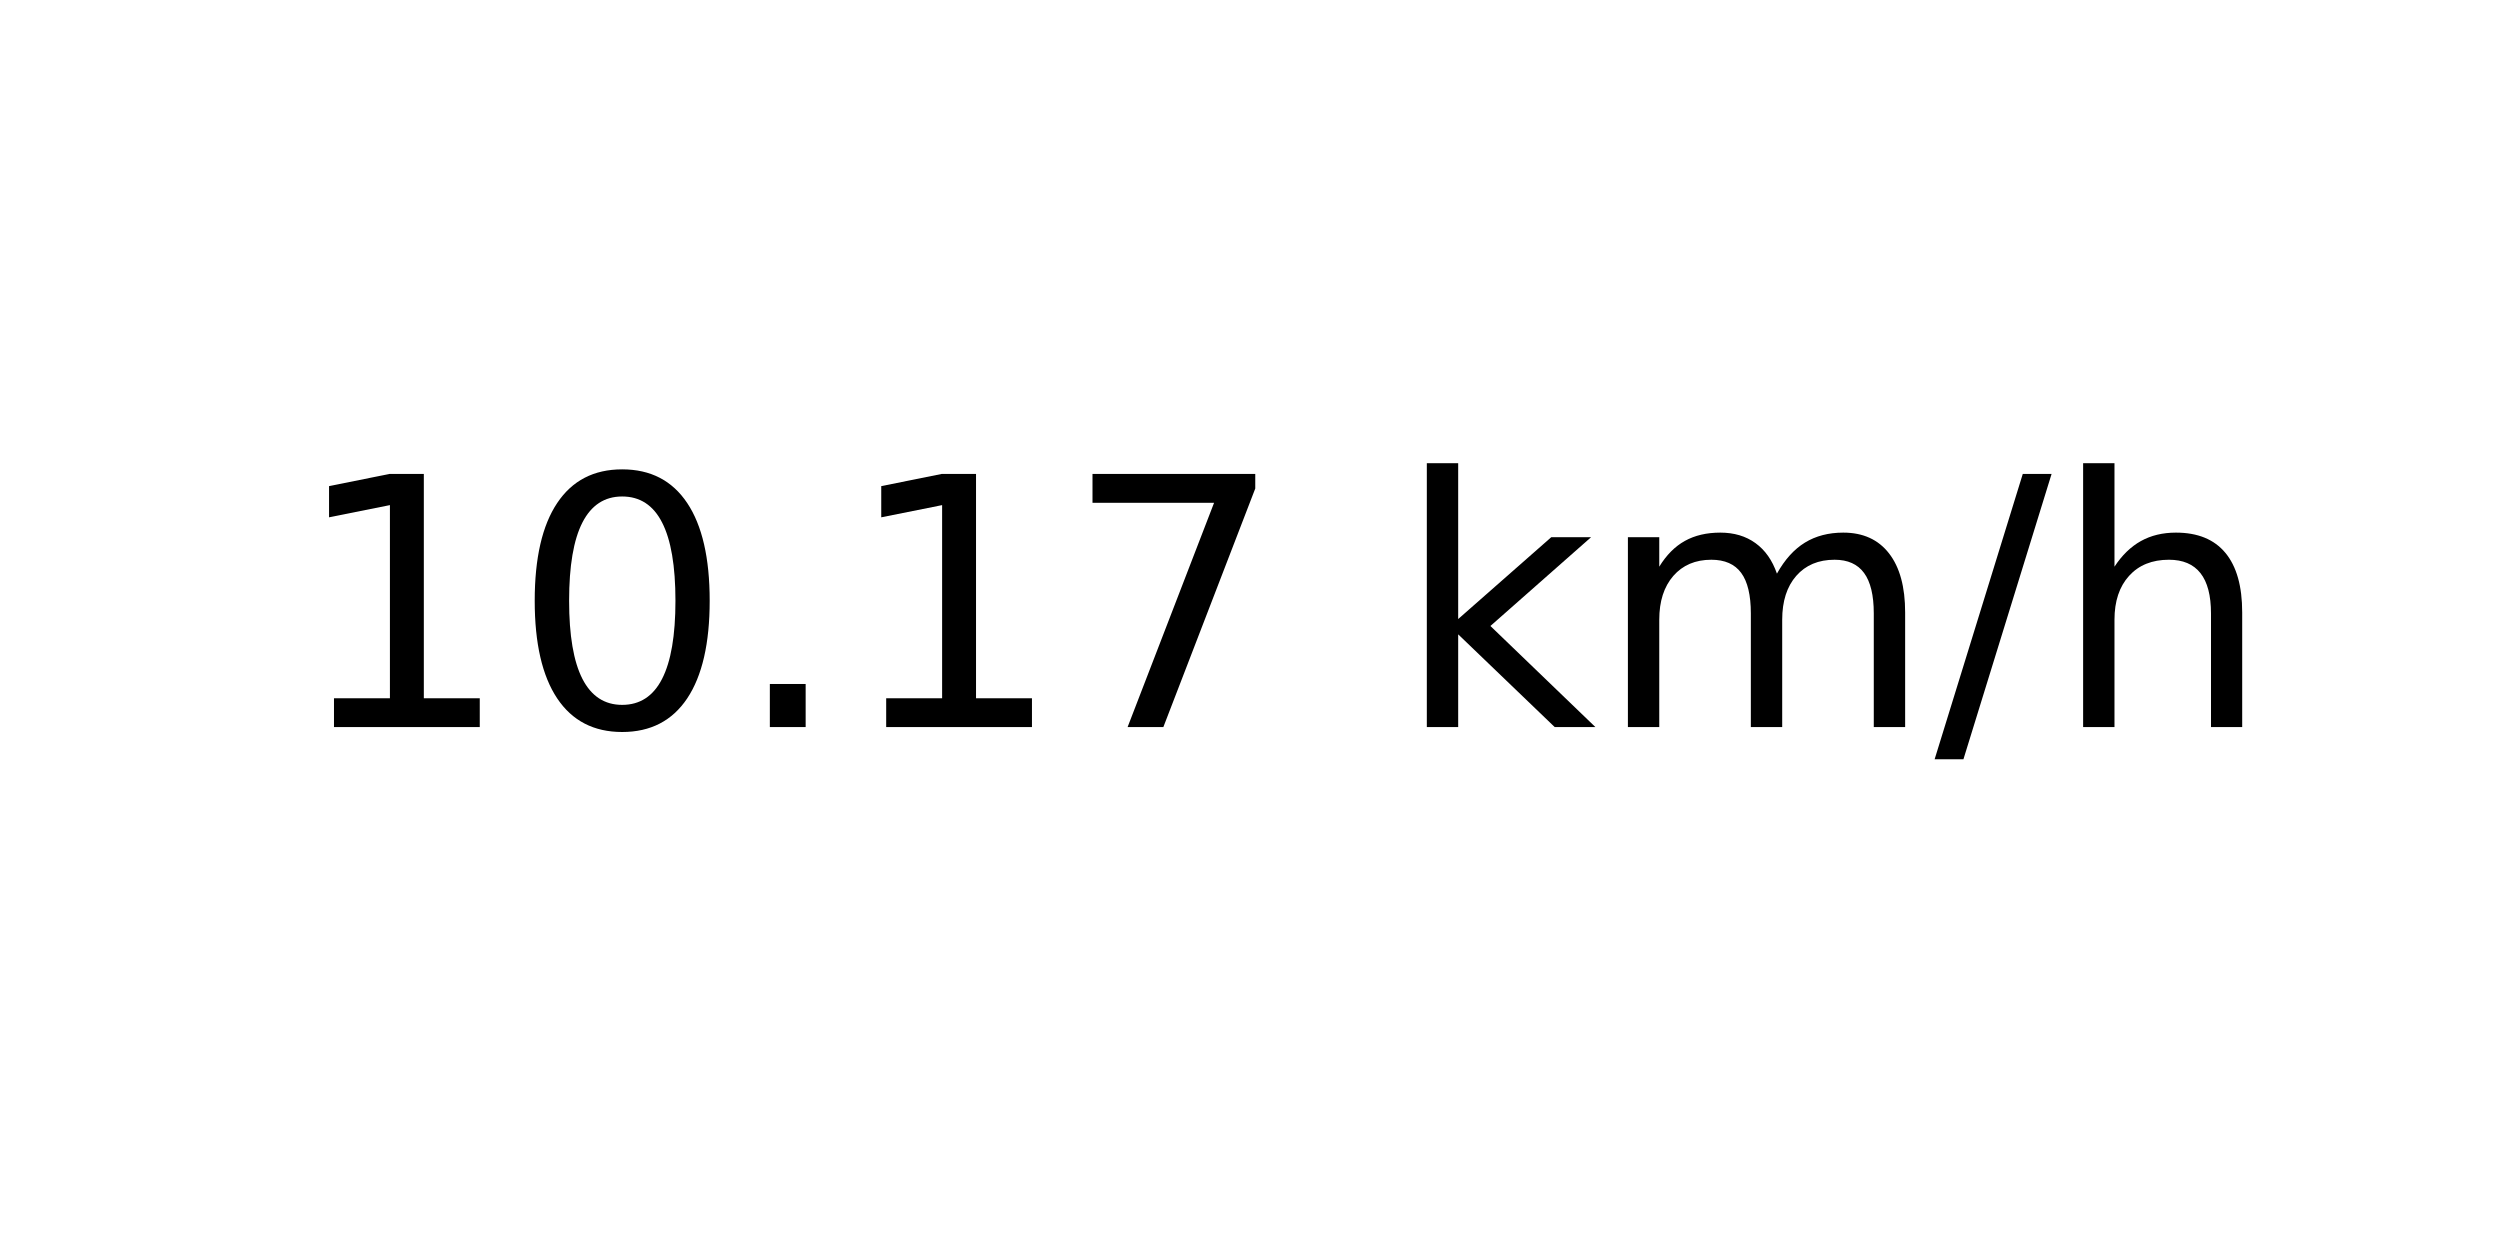
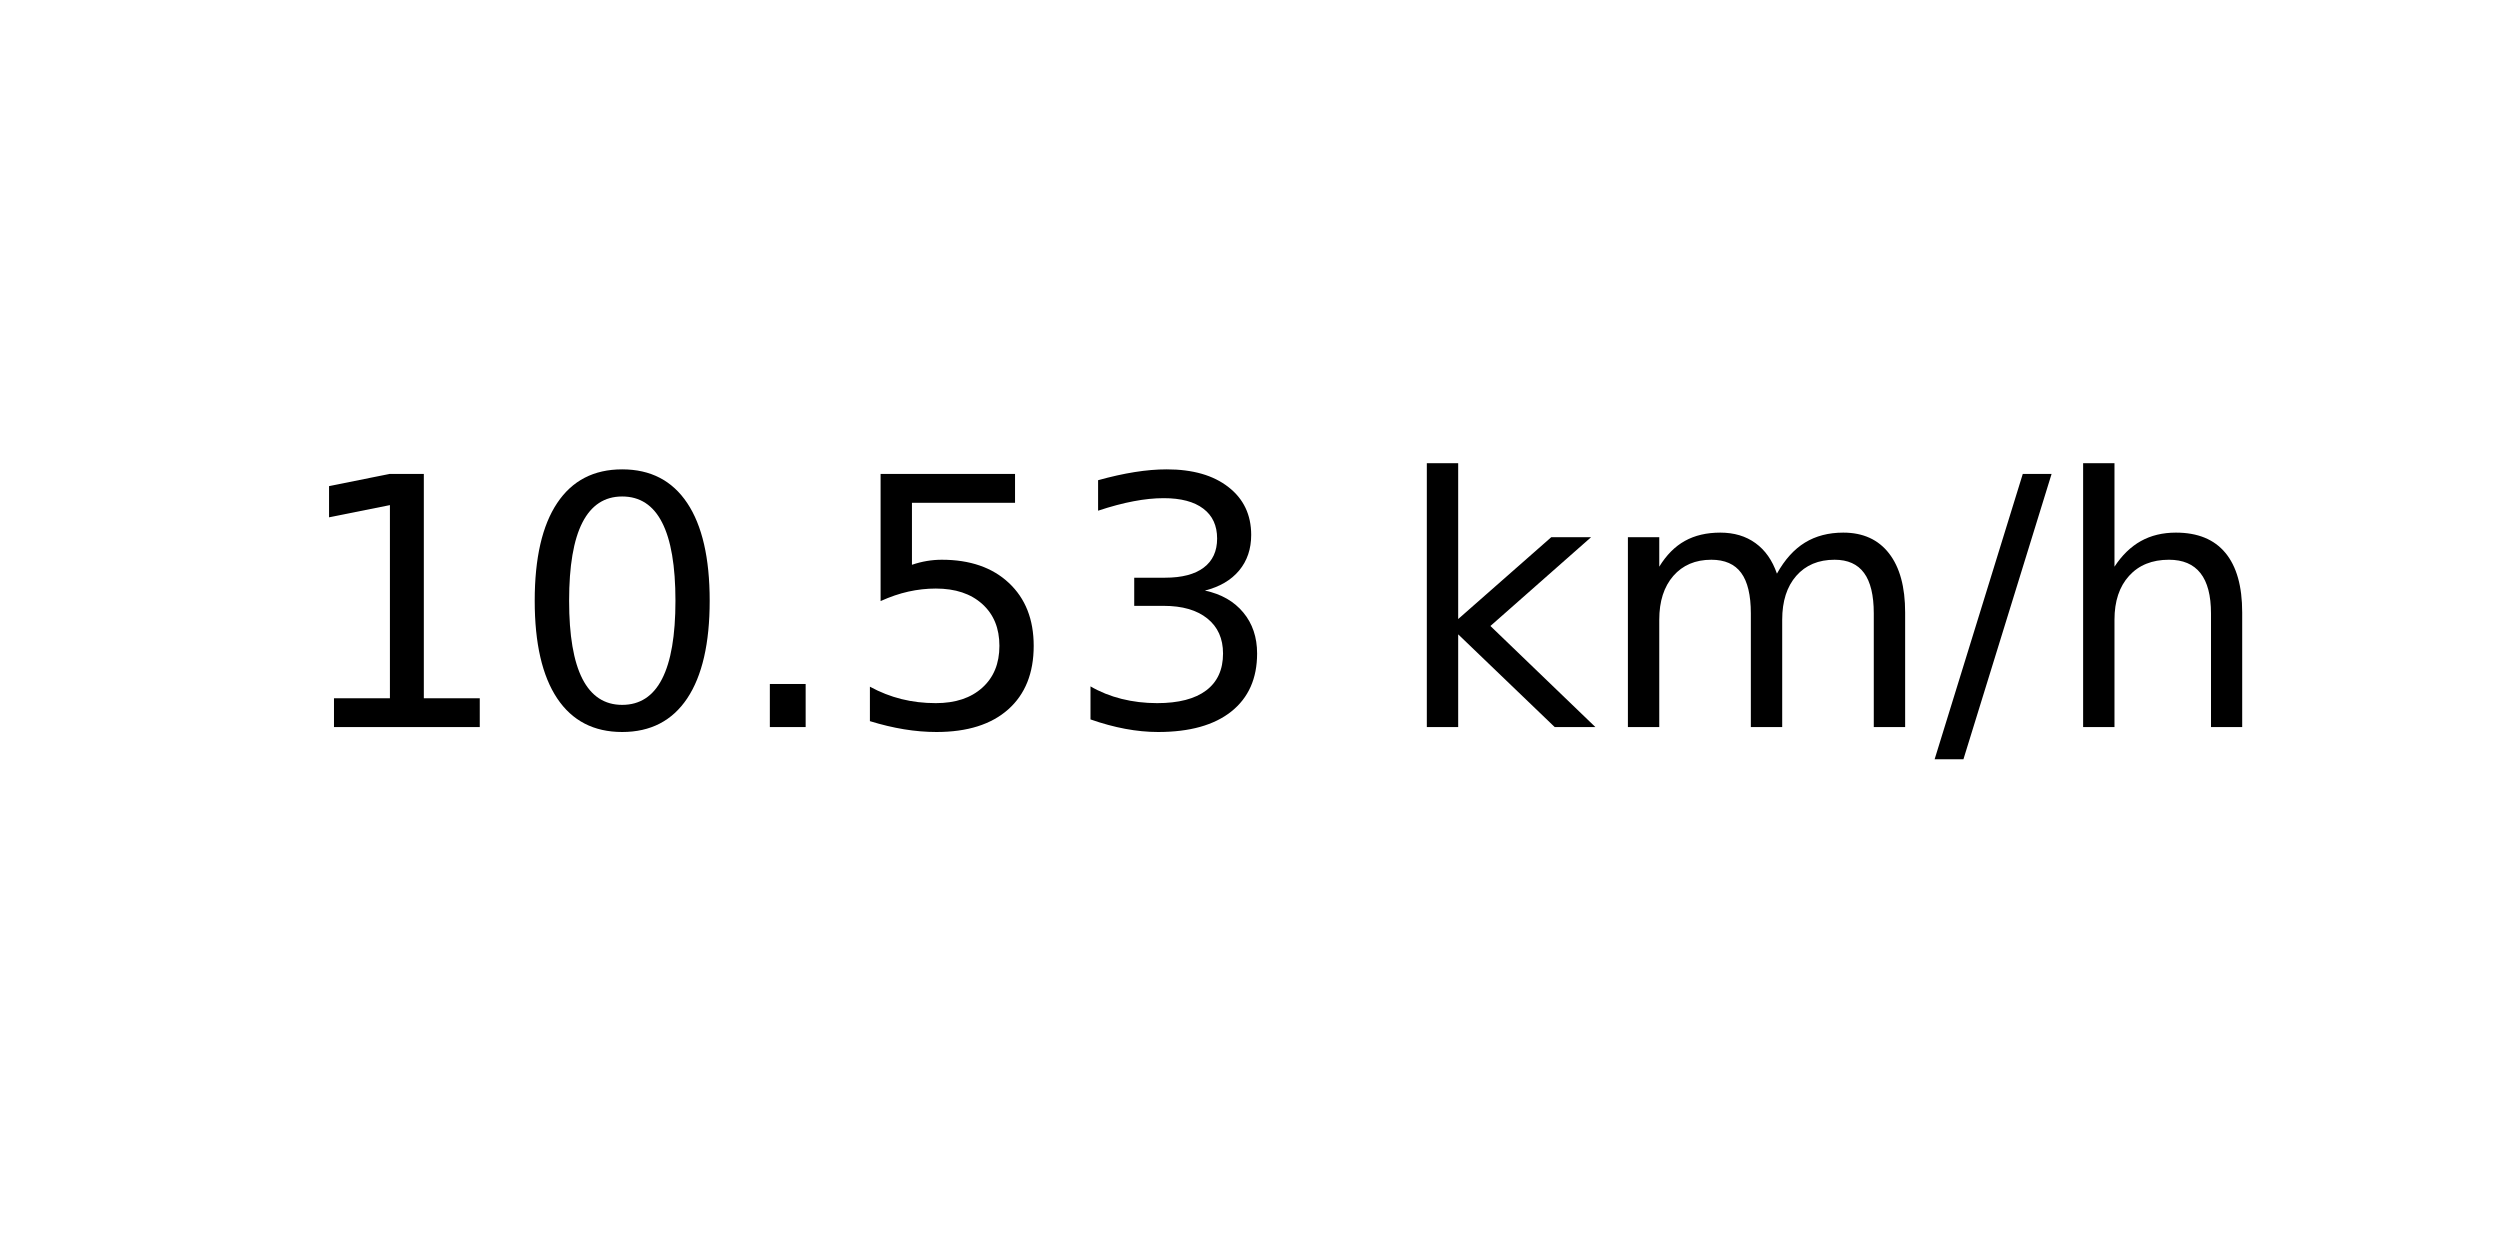
<svg xmlns="http://www.w3.org/2000/svg" xmlns:xlink="http://www.w3.org/1999/xlink" width="72pt" height="36pt" viewBox="0 0 72 36" version="1.1">
  <defs>
    <style type="text/css">*{stroke-linejoin: round; stroke-linecap: butt}</style>
  </defs>
  <g id="figure_1">
    <g id="axes_1">
      <g id="text_1">
        <g transform="translate(8.378125 20.93937) scale(0.1 -0.1)">
          <defs>
            <path id="DejaVuSans-31" d="M 794 531  L 1825 531  L 1825 4091  L 703 3866  L 703 4441  L 1819 4666  L 2450 4666  L 2450 531  L 3481 531  L 3481 0  L 794 0  L 794 531  z " transform="scale(0.015625)" />
            <path id="DejaVuSans-30" d="M 2034 4250  Q 1547 4250 1301 3770  Q 1056 3291 1056 2328  Q 1056 1369 1301 889  Q 1547 409 2034 409  Q 2525 409 2770 889  Q 3016 1369 3016 2328  Q 3016 3291 2770 3770  Q 2525 4250 2034 4250  z M 2034 4750  Q 2819 4750 3233 4129  Q 3647 3509 3647 2328  Q 3647 1150 3233 529  Q 2819 -91 2034 -91  Q 1250 -91 836 529  Q 422 1150 422 2328  Q 422 3509 836 4129  Q 1250 4750 2034 4750  z " transform="scale(0.015625)" />
            <path id="DejaVuSans-2e" d="M 684 794  L 1344 794  L 1344 0  L 684 0  L 684 794  z " transform="scale(0.015625)" />
-             <path id="DejaVuSans-37" d="M 525 4666  L 3525 4666  L 3525 4397  L 1831 0  L 1172 0  L 2766 4134  L 525 4134  L 525 4666  z " transform="scale(0.015625)" />
+             <path id="DejaVuSans-35" d="M 691 4666  L 3169 4666  L 3169 4134  L 1269 4134  L 1269 2991  Q 1406 3038 1543 3061  Q 1681 3084 1819 3084  Q 2600 3084 3056 2656  Q 3513 2228 3513 1497  Q 3513 744 3044 326  Q 2575 -91 1722 -91  Q 1428 -91 1123 -41  Q 819 9 494 109  L 494 744  Q 775 591 1075 516  Q 1375 441 1709 441  Q 2250 441 2565 725  Q 2881 1009 2881 1497  Q 2881 1984 2565 2268  Q 2250 2553 1709 2553  Q 1456 2553 1204 2497  Q 953 2441 691 2322  L 691 4666  z " transform="scale(0.015625)" />
+             <path id="DejaVuSans-33" d="M 2597 2516  Q 3050 2419 3304 2112  Q 3559 1806 3559 1356  Q 3559 666 3084 287  Q 2609 -91 1734 -91  Q 1441 -91 1130 -33  Q 819 25 488 141  L 488 750  Q 750 597 1062 519  Q 1375 441 1716 441  Q 2309 441 2620 675  Q 2931 909 2931 1356  Q 2931 1769 2642 2001  Q 2353 2234 1838 2234  L 1294 2234  L 1294 2753  L 1863 2753  Q 2328 2753 2575 2939  Q 2822 3125 2822 3475  Q 2822 3834 2567 4026  Q 2313 4219 1838 4219  Q 1578 4219 1281 4162  Q 984 4106 628 3988  L 628 4550  Q 988 4650 1302 4700  Q 1616 4750 1894 4750  Q 2613 4750 3031 4423  Q 3450 4097 3450 3541  Q 3450 3153 3228 2886  Q 3006 2619 2597 2516  z " transform="scale(0.015625)" />
            <path id="DejaVuSans-20" transform="scale(0.015625)" />
            <path id="DejaVuSans-6b" d="M 581 4863  L 1159 4863  L 1159 1991  L 2875 3500  L 3609 3500  L 1753 1863  L 3688 0  L 2938 0  L 1159 1709  L 1159 0  L 581 0  L 581 4863  z " transform="scale(0.015625)" />
            <path id="DejaVuSans-6d" d="M 3328 2828  Q 3544 3216 3844 3400  Q 4144 3584 4550 3584  Q 5097 3584 5394 3201  Q 5691 2819 5691 2113  L 5691 0  L 5113 0  L 5113 2094  Q 5113 2597 4934 2840  Q 4756 3084 4391 3084  Q 3944 3084 3684 2787  Q 3425 2491 3425 1978  L 3425 0  L 2847 0  L 2847 2094  Q 2847 2600 2669 2842  Q 2491 3084 2119 3084  Q 1678 3084 1418 2786  Q 1159 2488 1159 1978  L 1159 0  L 581 0  L 581 3500  L 1159 3500  L 1159 2956  Q 1356 3278 1631 3431  Q 1906 3584 2284 3584  Q 2666 3584 2933 3390  Q 3200 3197 3328 2828  z " transform="scale(0.015625)" />
            <path id="DejaVuSans-2f" d="M 1625 4666  L 2156 4666  L 531 -594  L 0 -594  L 1625 4666  z " transform="scale(0.015625)" />
            <path id="DejaVuSans-68" d="M 3513 2113  L 3513 0  L 2938 0  L 2938 2094  Q 2938 2591 2744 2837  Q 2550 3084 2163 3084  Q 1697 3084 1428 2787  Q 1159 2491 1159 1978  L 1159 0  L 581 0  L 581 4863  L 1159 4863  L 1159 2956  Q 1366 3272 1645 3428  Q 1925 3584 2291 3584  Q 2894 3584 3203 3211  Q 3513 2838 3513 2113  z " transform="scale(0.015625)" />
          </defs>
          <use xlink:href="#DejaVuSans-31" />
          <use xlink:href="#DejaVuSans-30" x="63.623" />
          <use xlink:href="#DejaVuSans-2e" x="127.246" />
-           <use xlink:href="#DejaVuSans-31" x="159.033" />
-           <use xlink:href="#DejaVuSans-37" x="222.656" />
+           <use xlink:href="#DejaVuSans-35" x="159.033" />
+           <use xlink:href="#DejaVuSans-33" x="222.656" />
          <use xlink:href="#DejaVuSans-20" x="286.279" />
          <use xlink:href="#DejaVuSans-6b" x="318.066" />
          <use xlink:href="#DejaVuSans-6d" x="375.977" />
          <use xlink:href="#DejaVuSans-2f" x="473.389" />
          <use xlink:href="#DejaVuSans-68" x="507.08" />
        </g>
      </g>
    </g>
  </g>
</svg>
